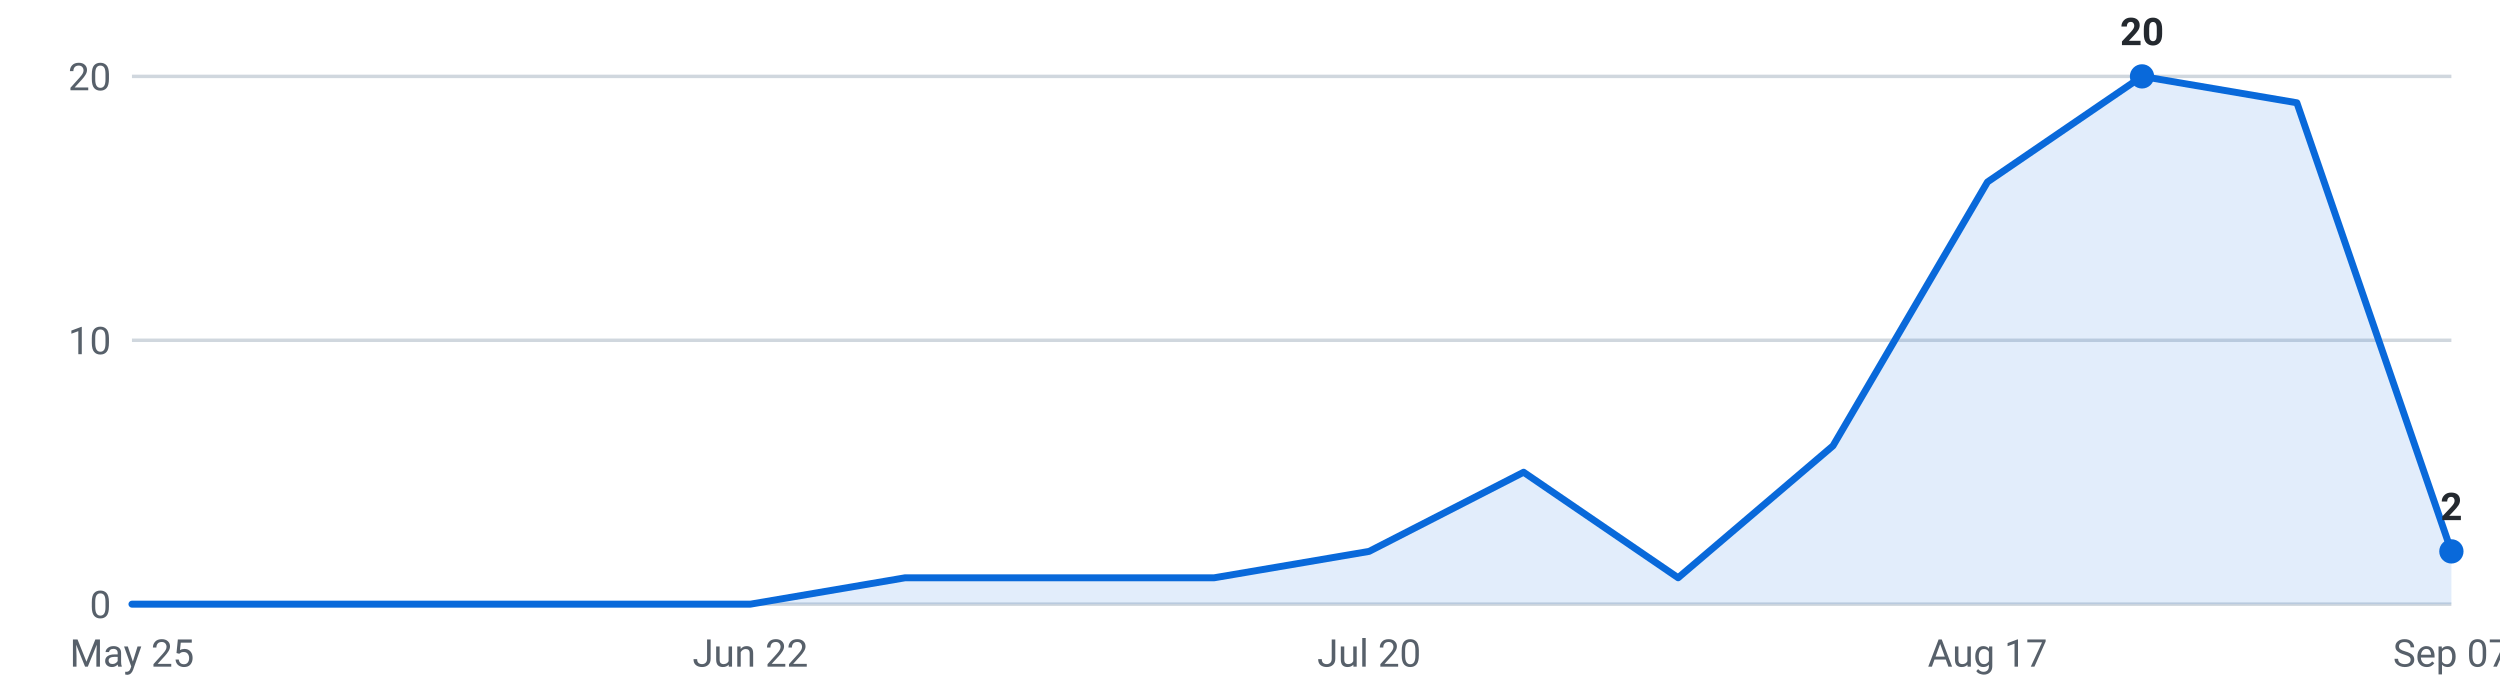
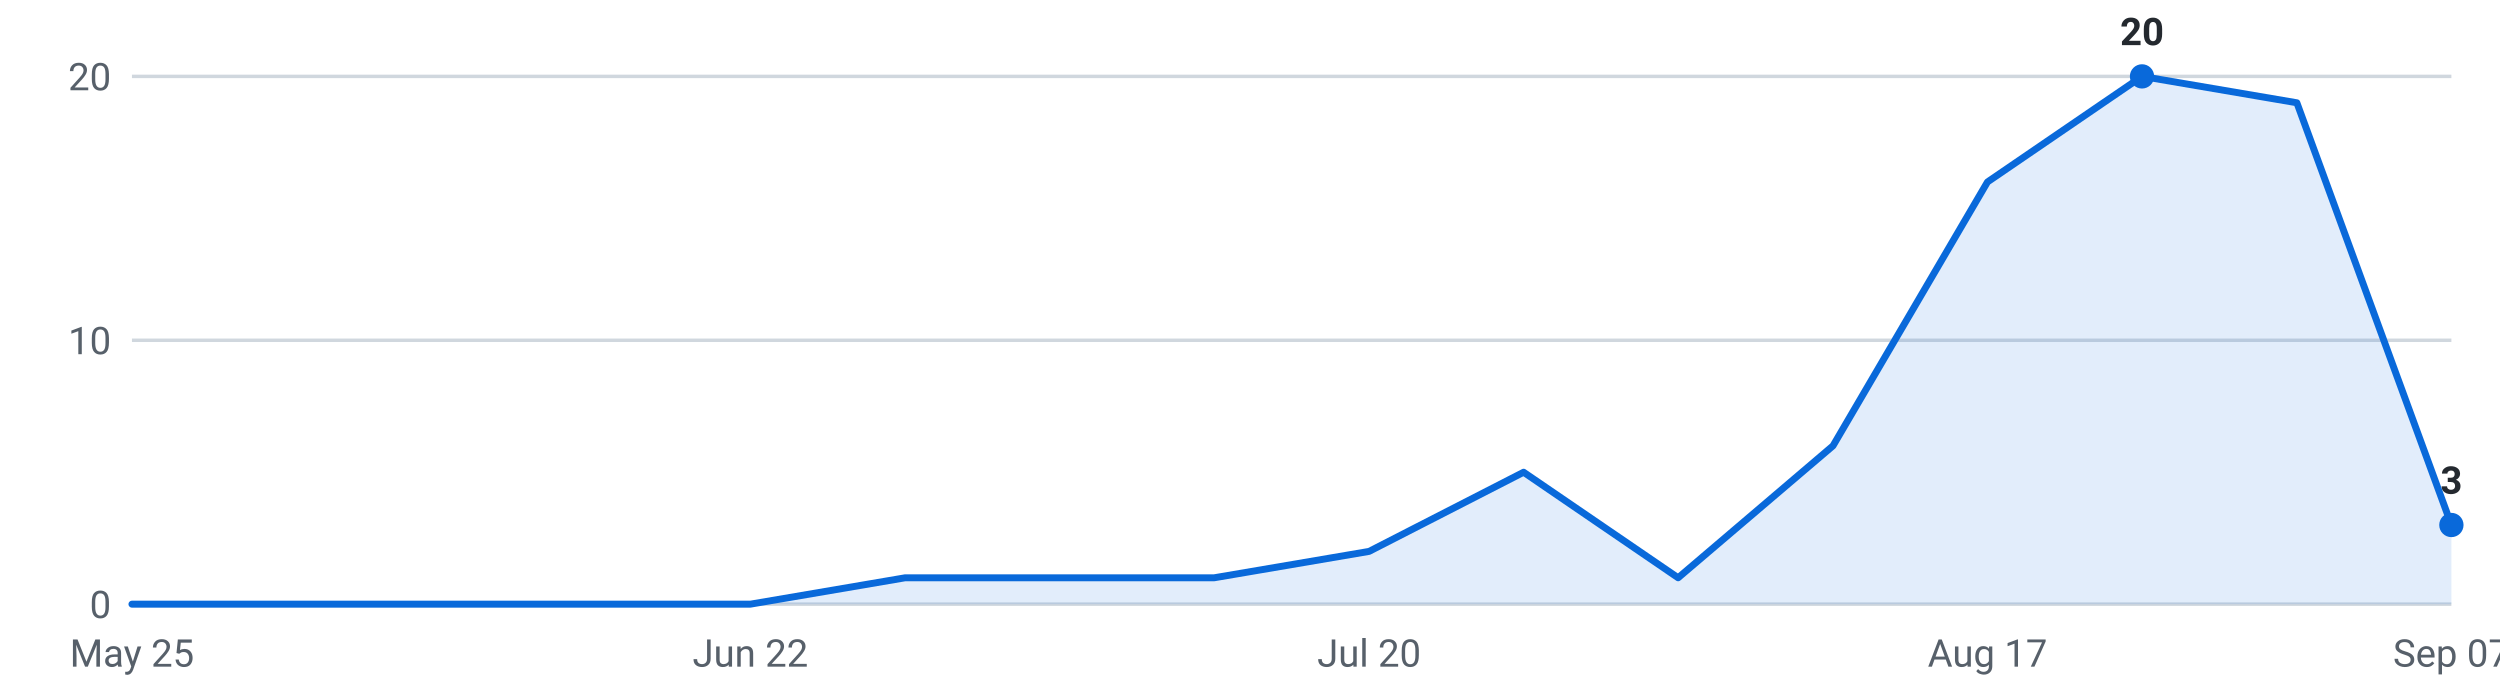
<svg xmlns="http://www.w3.org/2000/svg" viewBox="0 0 720 200" width="720" height="200" role="img" aria-label="Internships posted per week, last 16 weeks">
  <g font-family="-apple-system,Segoe UI,Roboto,sans-serif" font-size="11">
    <line x1="38" y1="174.0" x2="706" y2="174.0" stroke="#d0d7de" stroke-width="1" />
    <text x="32" y="178.0" text-anchor="end" fill="#57606a">0</text>
    <line x1="38" y1="98.0" x2="706" y2="98.0" stroke="#d0d7de" stroke-width="1" />
    <text x="32" y="102.0" text-anchor="end" fill="#57606a">10</text>
    <line x1="38" y1="22.0" x2="706" y2="22.0" stroke="#d0d7de" stroke-width="1" />
    <text x="32" y="26.0" text-anchor="end" fill="#57606a">20</text>
-     <path d="M38.0,174 L38.0,174.0 L82.5,174.0 L127.1,174.0 L171.6,174.0 L216.1,174.0 L260.7,166.4 L305.2,166.4 L349.7,166.4 L394.3,158.8 L438.8,136.0 L483.3,166.4 L527.9,128.4 L572.4,52.4 L616.9,22.0 L661.5,29.6 L706.0,158.8 L706.0,174 Z" fill="#0969da" fill-opacity="0.12" />
-     <polyline points="38.0,174.0 82.5,174.0 127.1,174.0 171.6,174.0 216.1,174.0 260.7,166.4 305.2,166.4 349.7,166.4 394.3,158.8 438.8,136.0 483.3,166.4 527.9,128.4 572.4,52.4 616.9,22.0 661.5,29.6 706.0,158.8" fill="none" stroke="#0969da" stroke-width="2" stroke-linejoin="round" stroke-linecap="round" />
+     <path d="M38.0,174 L38.0,174.0 L82.5,174.0 L127.1,174.0 L171.6,174.0 L216.1,174.0 L260.7,166.4 L305.2,166.4 L349.7,166.4 L394.3,158.8 L438.8,136.0 L483.3,166.4 L527.9,128.4 L572.4,52.4 L616.9,22.0 L661.5,29.6 L706.0,151.2 L706.0,174 Z" fill="#0969da" fill-opacity="0.12" />
+     <polyline points="38.0,174.0 82.5,174.0 127.1,174.0 171.6,174.0 216.1,174.0 260.7,166.4 305.2,166.4 349.7,166.4 394.3,158.8 438.8,136.0 483.3,166.4 527.9,128.4 572.4,52.4 616.9,22.0 661.5,29.6 706.0,151.2" fill="none" stroke="#0969da" stroke-width="2" stroke-linejoin="round" stroke-linecap="round" />
    <circle cx="616.9" cy="22.0" r="3.5" fill="#0969da" />
    <text x="616.9" y="13.0" text-anchor="middle" fill="#24292f" font-weight="600">20</text>
-     <circle cx="706.0" cy="158.8" r="3.5" fill="#0969da" />
-     <text x="706.0" y="149.8" text-anchor="middle" fill="#24292f" font-weight="600">2</text>
+     <circle cx="706.0" cy="151.2" r="3.5" fill="#0969da" />
+     <text x="706.0" y="142.2" text-anchor="middle" fill="#24292f" font-weight="600">3</text>
    <text x="38.0" y="192" text-anchor="middle" fill="#57606a">May 25</text>
    <text x="216.1" y="192" text-anchor="middle" fill="#57606a">Jun 22</text>
    <text x="394.3" y="192" text-anchor="middle" fill="#57606a">Jul 20</text>
    <text x="572.4" y="192" text-anchor="middle" fill="#57606a">Aug 17</text>
    <text x="706.0" y="192" text-anchor="middle" fill="#57606a">Sep 07</text>
  </g>
</svg>
